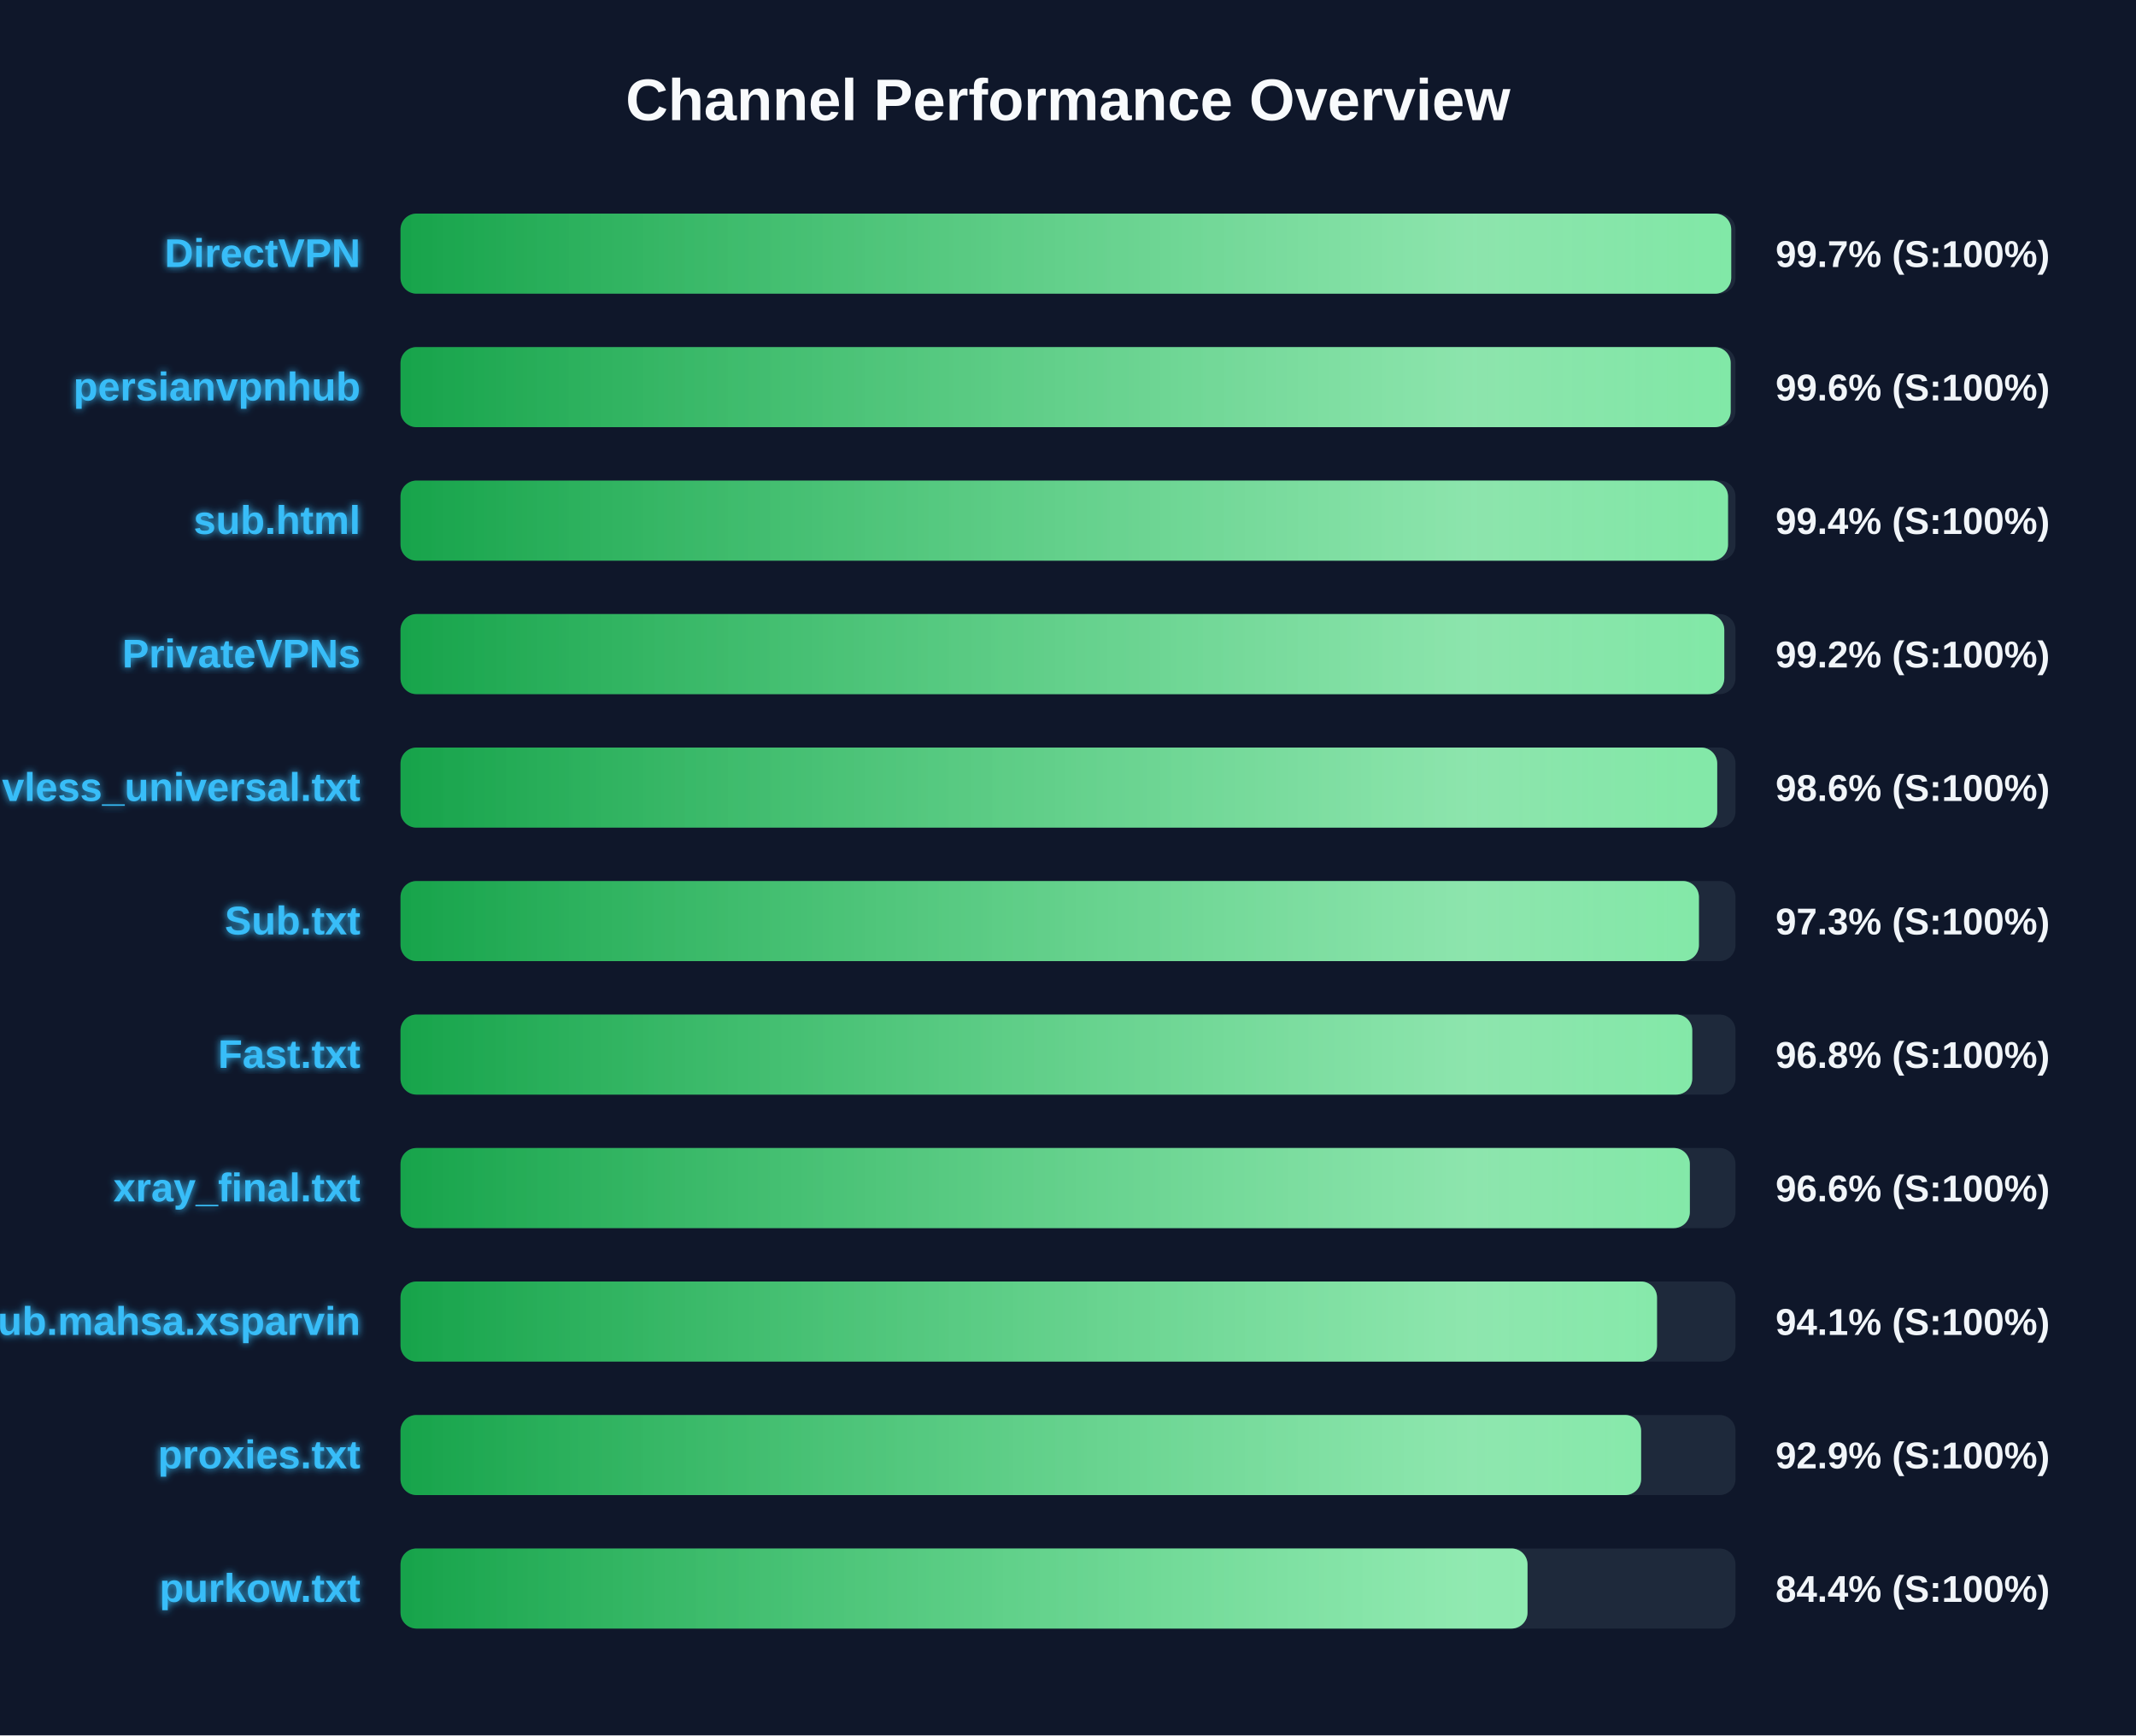
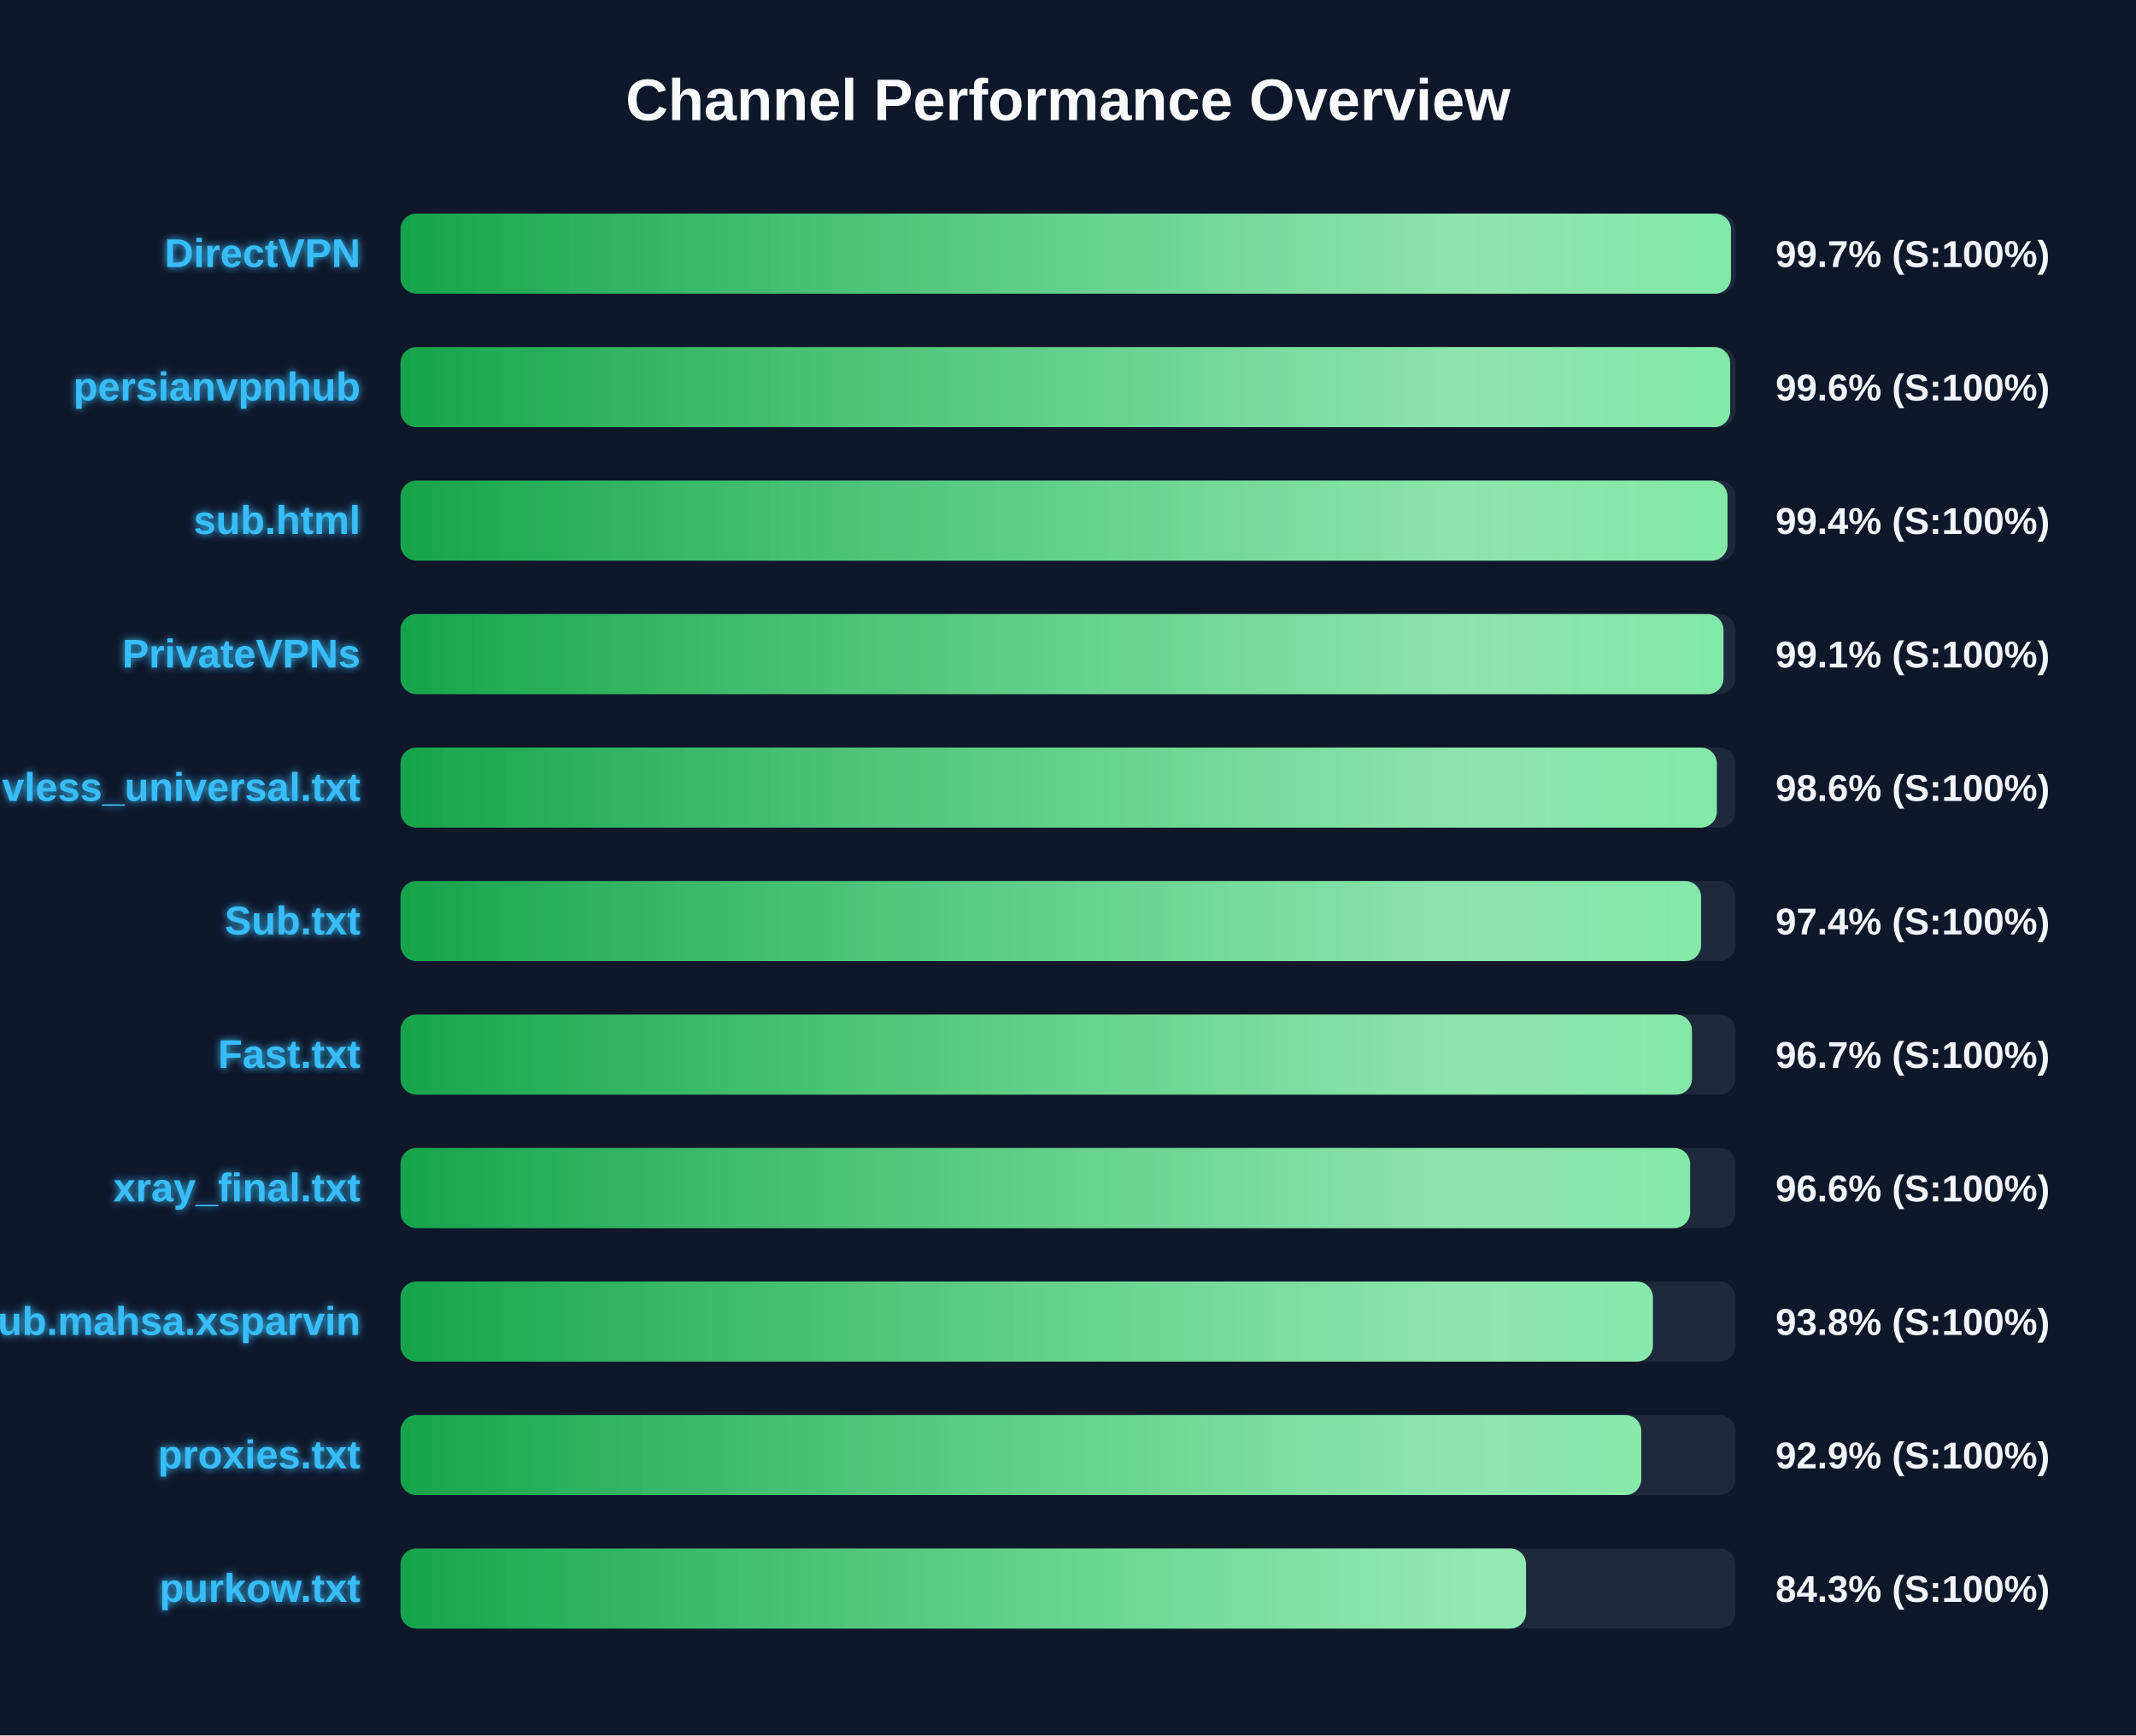
<svg xmlns="http://www.w3.org/2000/svg" width="800" height="650" version="1.1">
  <defs>
    <linearGradient id="grad-green" x1="0%" y1="0%" x2="100%" y2="0%">
      <stop offset="0%" stop-color="#16a34a" />
      <stop offset="100%" stop-color="#4ade80" />
    </linearGradient>
    <linearGradient id="grad-yellow" x1="0%" y1="0%" x2="100%" y2="0%">
      <stop offset="0%" stop-color="#ca8a04" />
      <stop offset="100%" stop-color="#fde047" />
    </linearGradient>
    <linearGradient id="grad-red" x1="0%" y1="0%" x2="100%" y2="0%">
      <stop offset="0%" stop-color="#dc2626" />
      <stop offset="100%" stop-color="#f87171" />
    </linearGradient>
    <linearGradient id="shimmer" x1="0%" y1="0%" x2="100%" y2="0%">
      <stop offset="0%" stop-color="rgba(255,255,255,0)" />
      <stop offset="50%" stop-color="rgba(255,255,255,0.4)" />
      <stop offset="100%" stop-color="rgba(255,255,255,0)" />
    </linearGradient>
    <filter id="glow" x="-20%" y="-20%" width="140%" height="140%">
      <feGaussianBlur stdDeviation="1.5" result="blur" />
      <feComposite in="SourceGraphic" in2="blur" operator="over" />
    </filter>
  </defs>
  <style>
        .bg-rect { fill: #0f172a; }
        .title { font: bold 22px 'Segoe UI', Arial, sans-serif; fill: #f8fafc; }
        .row { font: bold 15px 'Segoe UI', Arial, sans-serif; fill: #38bdf8; filter: url(#glow); }
        .score { font: bold 14px 'Segoe UI', Arial, sans-serif; fill: #f1f5f9; }
        @keyframes shimmer-anim {
            0% { transform: translateX(-100%); }
            100% { transform: translateX(200%); }
        }
        .shimmer-rect {
            animation: shimmer-anim 2.5s infinite linear;
        }
    </style>
  <rect width="100%" height="100%" class="bg-rect" />
  <text x="400" y="45" text-anchor="middle" class="title">Channel Performance Overview</text>
  <rect x="150" y="80" width="500" height="30" fill="#1e293b" rx="6" />
  <clipPath id="clip-0">
-     <rect x="150" y="80" width="498.4" height="30" rx="6" />
+     <rect x="150" y="80" width="498.3" height="30" rx="6" />
  </clipPath>
-   <rect x="150" y="80" width="498.4" height="30" fill="url(#grad-green)" rx="6" />
+   <rect x="150" y="80" width="498.3" height="30" fill="url(#grad-green)" rx="6" />
  <g clip-path="url(#clip-0)">
    <rect x="150" y="80" width="100%" height="30" fill="url(#shimmer)" class="shimmer-rect" />
  </g>
  <text x="135" y="100" text-anchor="end" class="row">DirectVPN</text>
  <text x="665" y="100" text-anchor="start" class="score">99.7% (S:100%)</text>
  <rect x="150" y="130" width="500" height="30" fill="#1e293b" rx="6" />
  <clipPath id="clip-1">
-     <rect x="150" y="130" width="498.2" height="30" rx="6" />
+     <rect x="150" y="130" width="498.0" height="30" rx="6" />
  </clipPath>
-   <rect x="150" y="130" width="498.2" height="30" fill="url(#grad-green)" rx="6" />
+   <rect x="150" y="130" width="498.0" height="30" fill="url(#grad-green)" rx="6" />
  <g clip-path="url(#clip-1)">
    <rect x="150" y="130" width="100%" height="30" fill="url(#shimmer)" class="shimmer-rect" />
  </g>
  <text x="135" y="150" text-anchor="end" class="row">persianvpnhub</text>
  <text x="665" y="150" text-anchor="start" class="score">99.6% (S:100%)</text>
  <rect x="150" y="180" width="500" height="30" fill="#1e293b" rx="6" />
  <clipPath id="clip-2">
-     <rect x="150" y="180" width="497.2" height="30" rx="6" />
+     <rect x="150" y="180" width="497.0" height="30" rx="6" />
  </clipPath>
-   <rect x="150" y="180" width="497.2" height="30" fill="url(#grad-green)" rx="6" />
+   <rect x="150" y="180" width="497.0" height="30" fill="url(#grad-green)" rx="6" />
  <g clip-path="url(#clip-2)">
    <rect x="150" y="180" width="100%" height="30" fill="url(#shimmer)" class="shimmer-rect" />
  </g>
  <text x="135" y="200" text-anchor="end" class="row">sub.html</text>
  <text x="665" y="200" text-anchor="start" class="score">99.4% (S:100%)</text>
  <rect x="150" y="230" width="500" height="30" fill="#1e293b" rx="6" />
  <clipPath id="clip-3">
-     <rect x="150" y="230" width="495.8" height="30" rx="6" />
+     <rect x="150" y="230" width="495.5" height="30" rx="6" />
  </clipPath>
-   <rect x="150" y="230" width="495.8" height="30" fill="url(#grad-green)" rx="6" />
+   <rect x="150" y="230" width="495.5" height="30" fill="url(#grad-green)" rx="6" />
  <g clip-path="url(#clip-3)">
    <rect x="150" y="230" width="100%" height="30" fill="url(#shimmer)" class="shimmer-rect" />
  </g>
  <text x="135" y="250" text-anchor="end" class="row">PrivateVPNs</text>
-   <text x="665" y="250" text-anchor="start" class="score">99.2% (S:100%)</text>
+   <text x="665" y="250" text-anchor="start" class="score">99.1% (S:100%)</text>
  <rect x="150" y="280" width="500" height="30" fill="#1e293b" rx="6" />
  <clipPath id="clip-4">
-     <rect x="150" y="280" width="493.15" height="30" rx="6" />
+     <rect x="150" y="280" width="493.0" height="30" rx="6" />
  </clipPath>
-   <rect x="150" y="280" width="493.15" height="30" fill="url(#grad-green)" rx="6" />
+   <rect x="150" y="280" width="493.0" height="30" fill="url(#grad-green)" rx="6" />
  <g clip-path="url(#clip-4)">
    <rect x="150" y="280" width="100%" height="30" fill="url(#shimmer)" class="shimmer-rect" />
  </g>
  <text x="135" y="300" text-anchor="end" class="row">vless_universal.txt</text>
  <text x="665" y="300" text-anchor="start" class="score">98.6% (S:100%)</text>
  <rect x="150" y="330" width="500" height="30" fill="#1e293b" rx="6" />
  <clipPath id="clip-5">
-     <rect x="150" y="330" width="486.3" height="30" rx="6" />
+     <rect x="150" y="330" width="487.1" height="30" rx="6" />
  </clipPath>
-   <rect x="150" y="330" width="486.3" height="30" fill="url(#grad-green)" rx="6" />
+   <rect x="150" y="330" width="487.1" height="30" fill="url(#grad-green)" rx="6" />
  <g clip-path="url(#clip-5)">
    <rect x="150" y="330" width="100%" height="30" fill="url(#shimmer)" class="shimmer-rect" />
  </g>
  <text x="135" y="350" text-anchor="end" class="row">Sub.txt</text>
-   <text x="665" y="350" text-anchor="start" class="score">97.3% (S:100%)</text>
+   <text x="665" y="350" text-anchor="start" class="score">97.4% (S:100%)</text>
  <rect x="150" y="380" width="500" height="30" fill="#1e293b" rx="6" />
  <clipPath id="clip-6">
-     <rect x="150" y="380" width="483.8" height="30" rx="6" />
+     <rect x="150" y="380" width="483.7" height="30" rx="6" />
  </clipPath>
-   <rect x="150" y="380" width="483.8" height="30" fill="url(#grad-green)" rx="6" />
+   <rect x="150" y="380" width="483.7" height="30" fill="url(#grad-green)" rx="6" />
  <g clip-path="url(#clip-6)">
    <rect x="150" y="380" width="100%" height="30" fill="url(#shimmer)" class="shimmer-rect" />
  </g>
  <text x="135" y="400" text-anchor="end" class="row">Fast.txt</text>
-   <text x="665" y="400" text-anchor="start" class="score">96.8% (S:100%)</text>
+   <text x="665" y="400" text-anchor="start" class="score">96.7% (S:100%)</text>
  <rect x="150" y="430" width="500" height="30" fill="#1e293b" rx="6" />
  <clipPath id="clip-7">
-     <rect x="150" y="430" width="482.9" height="30" rx="6" />
+     <rect x="150" y="430" width="483.0" height="30" rx="6" />
  </clipPath>
-   <rect x="150" y="430" width="482.9" height="30" fill="url(#grad-green)" rx="6" />
+   <rect x="150" y="430" width="483.0" height="30" fill="url(#grad-green)" rx="6" />
  <g clip-path="url(#clip-7)">
    <rect x="150" y="430" width="100%" height="30" fill="url(#shimmer)" class="shimmer-rect" />
  </g>
  <text x="135" y="450" text-anchor="end" class="row">xray_final.txt</text>
  <text x="665" y="450" text-anchor="start" class="score">96.6% (S:100%)</text>
  <rect x="150" y="480" width="500" height="30" fill="#1e293b" rx="6" />
  <clipPath id="clip-8">
-     <rect x="150" y="480" width="470.6" height="30" rx="6" />
+     <rect x="150" y="480" width="469.05" height="30" rx="6" />
  </clipPath>
-   <rect x="150" y="480" width="470.6" height="30" fill="url(#grad-green)" rx="6" />
+   <rect x="150" y="480" width="469.05" height="30" fill="url(#grad-green)" rx="6" />
  <g clip-path="url(#clip-8)">
    <rect x="150" y="480" width="100%" height="30" fill="url(#shimmer)" class="shimmer-rect" />
  </g>
  <text x="135" y="500" text-anchor="end" class="row">Sub.mahsa.xsparvin</text>
-   <text x="665" y="500" text-anchor="start" class="score">94.1% (S:100%)</text>
+   <text x="665" y="500" text-anchor="start" class="score">93.8% (S:100%)</text>
  <rect x="150" y="530" width="500" height="30" fill="#1e293b" rx="6" />
  <clipPath id="clip-9">
-     <rect x="150" y="530" width="464.65" height="30" rx="6" />
+     <rect x="150" y="530" width="464.7" height="30" rx="6" />
  </clipPath>
-   <rect x="150" y="530" width="464.65" height="30" fill="url(#grad-green)" rx="6" />
+   <rect x="150" y="530" width="464.7" height="30" fill="url(#grad-green)" rx="6" />
  <g clip-path="url(#clip-9)">
    <rect x="150" y="530" width="100%" height="30" fill="url(#shimmer)" class="shimmer-rect" />
  </g>
  <text x="135" y="550" text-anchor="end" class="row">proxies.txt</text>
  <text x="665" y="550" text-anchor="start" class="score">92.9% (S:100%)</text>
  <rect x="150" y="580" width="500" height="30" fill="#1e293b" rx="6" />
  <clipPath id="clip-10">
-     <rect x="150" y="580" width="422.1" height="30" rx="6" />
+     <rect x="150" y="580" width="421.55" height="30" rx="6" />
  </clipPath>
-   <rect x="150" y="580" width="422.1" height="30" fill="url(#grad-green)" rx="6" />
+   <rect x="150" y="580" width="421.55" height="30" fill="url(#grad-green)" rx="6" />
  <g clip-path="url(#clip-10)">
    <rect x="150" y="580" width="100%" height="30" fill="url(#shimmer)" class="shimmer-rect" />
  </g>
  <text x="135" y="600" text-anchor="end" class="row">purkow.txt</text>
-   <text x="665" y="600" text-anchor="start" class="score">84.4% (S:100%)</text>
+   <text x="665" y="600" text-anchor="start" class="score">84.3% (S:100%)</text>
</svg>
